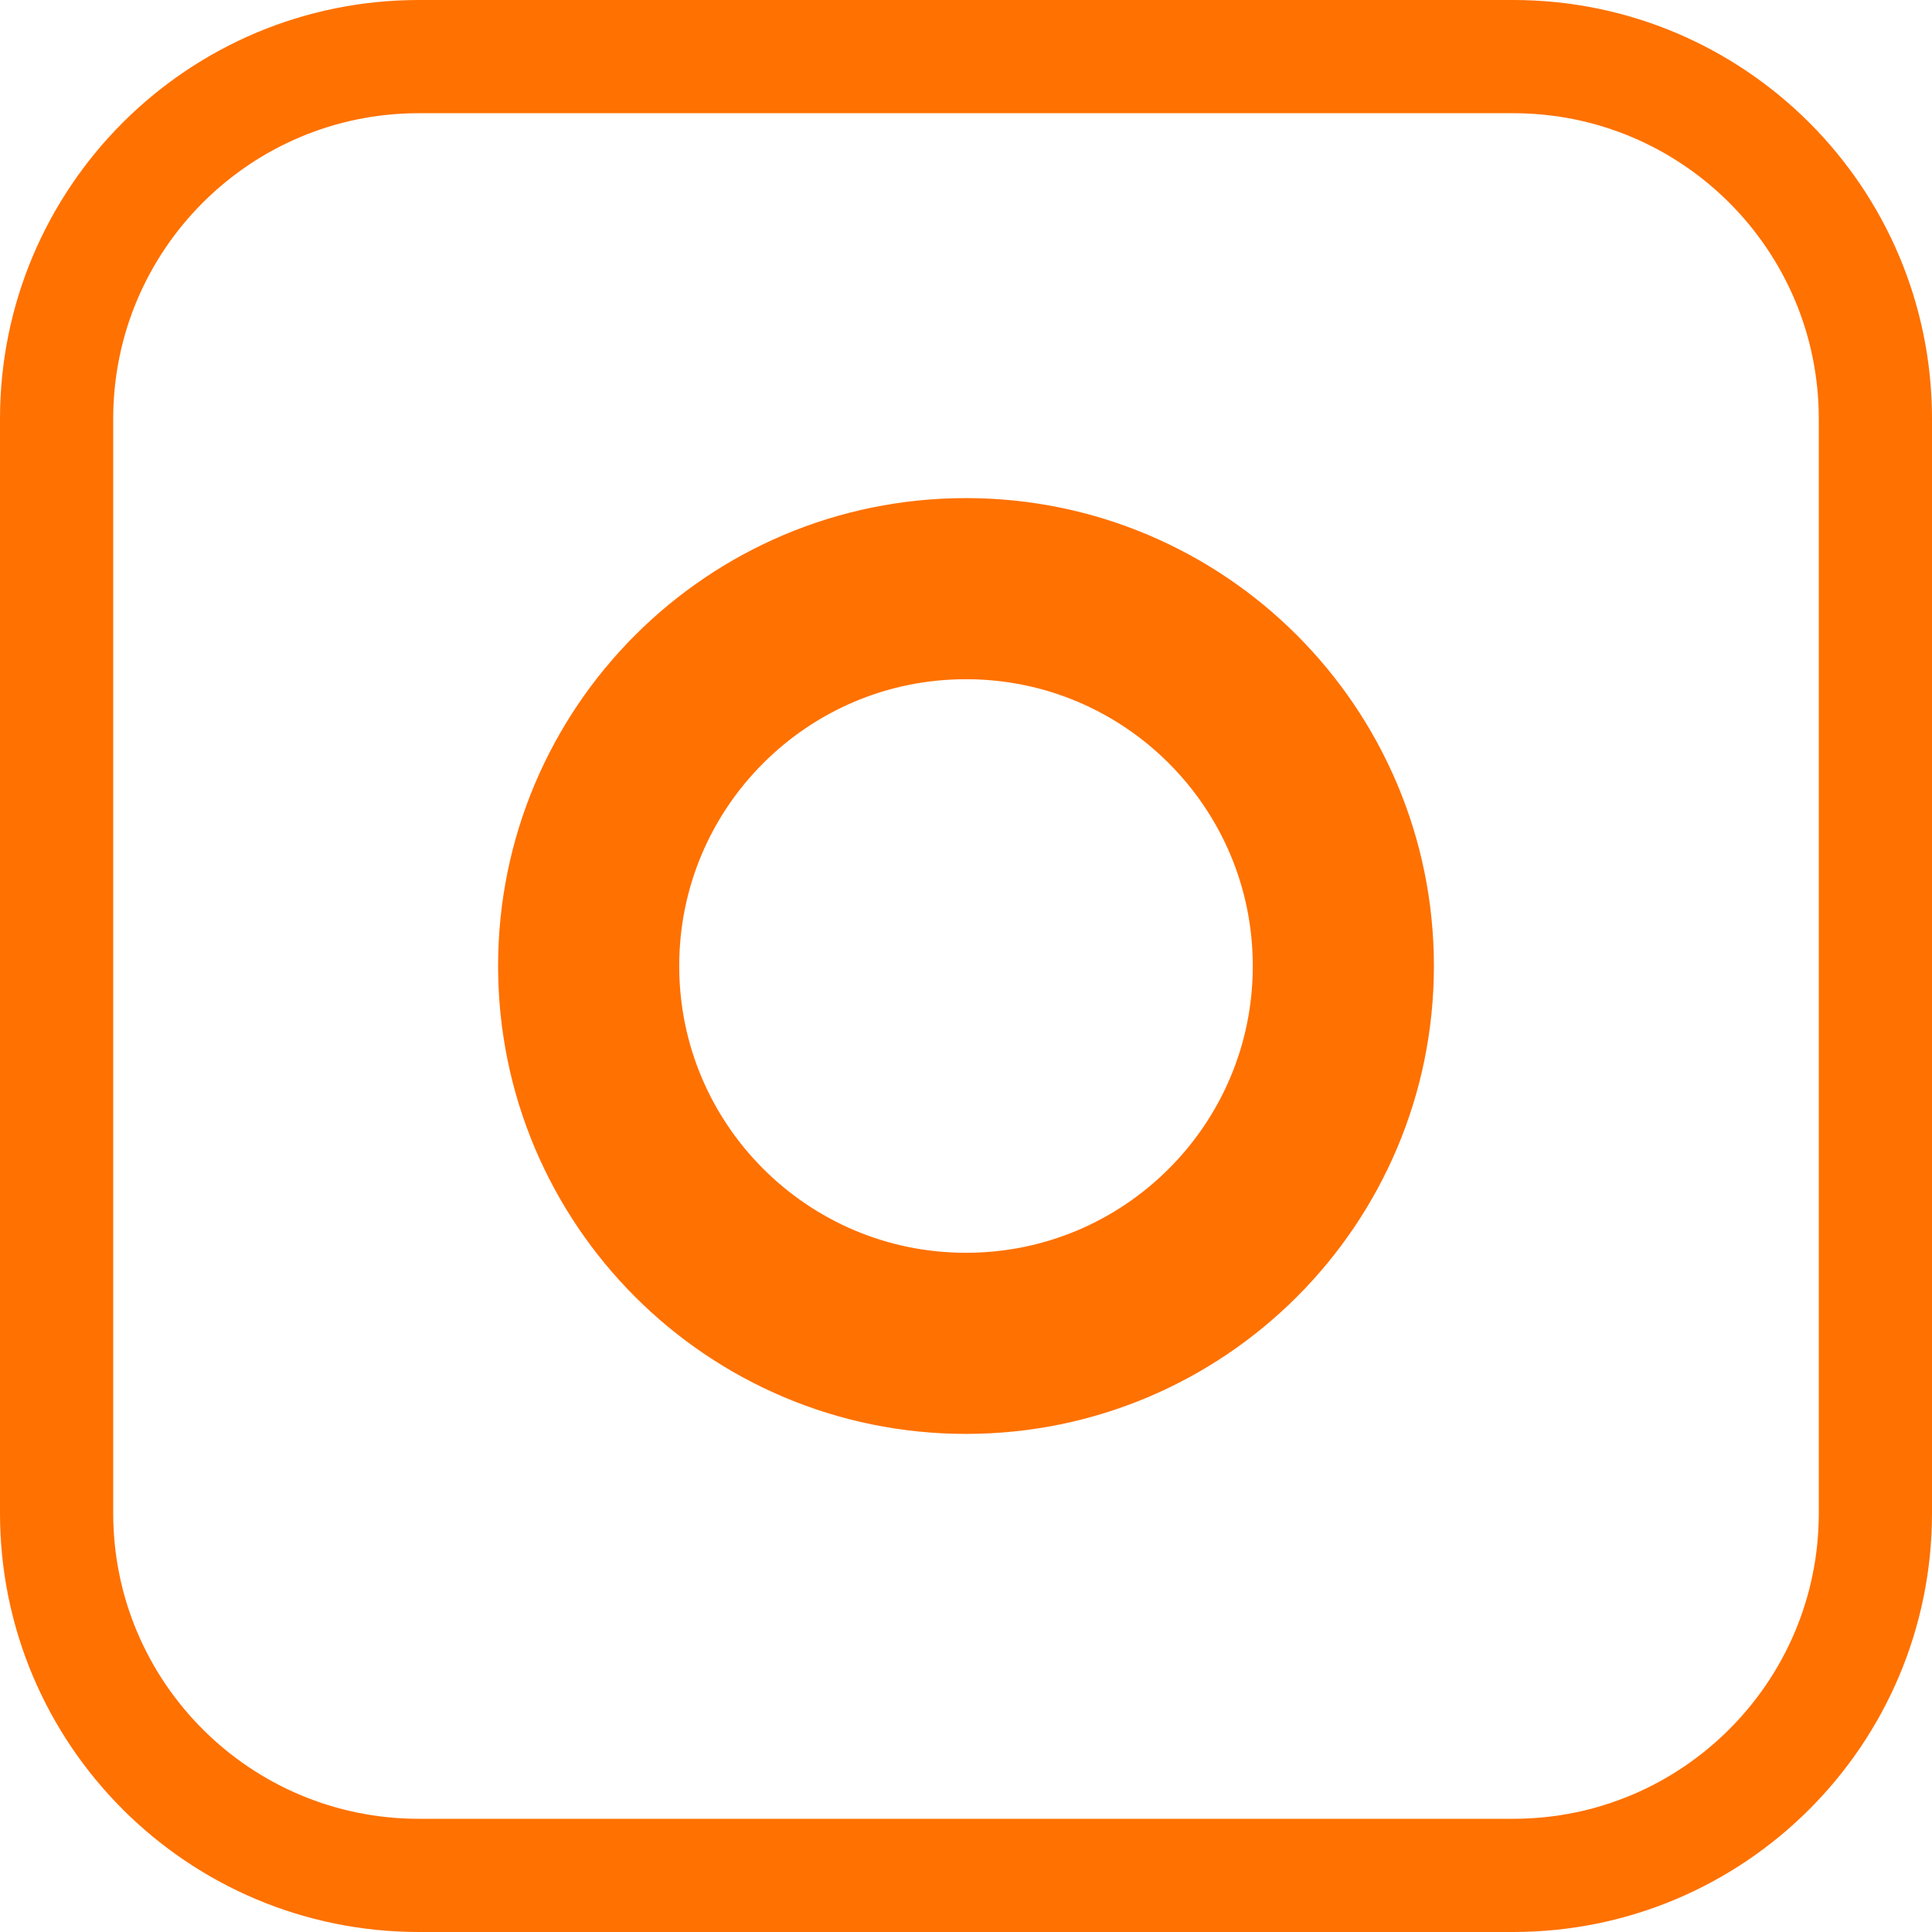
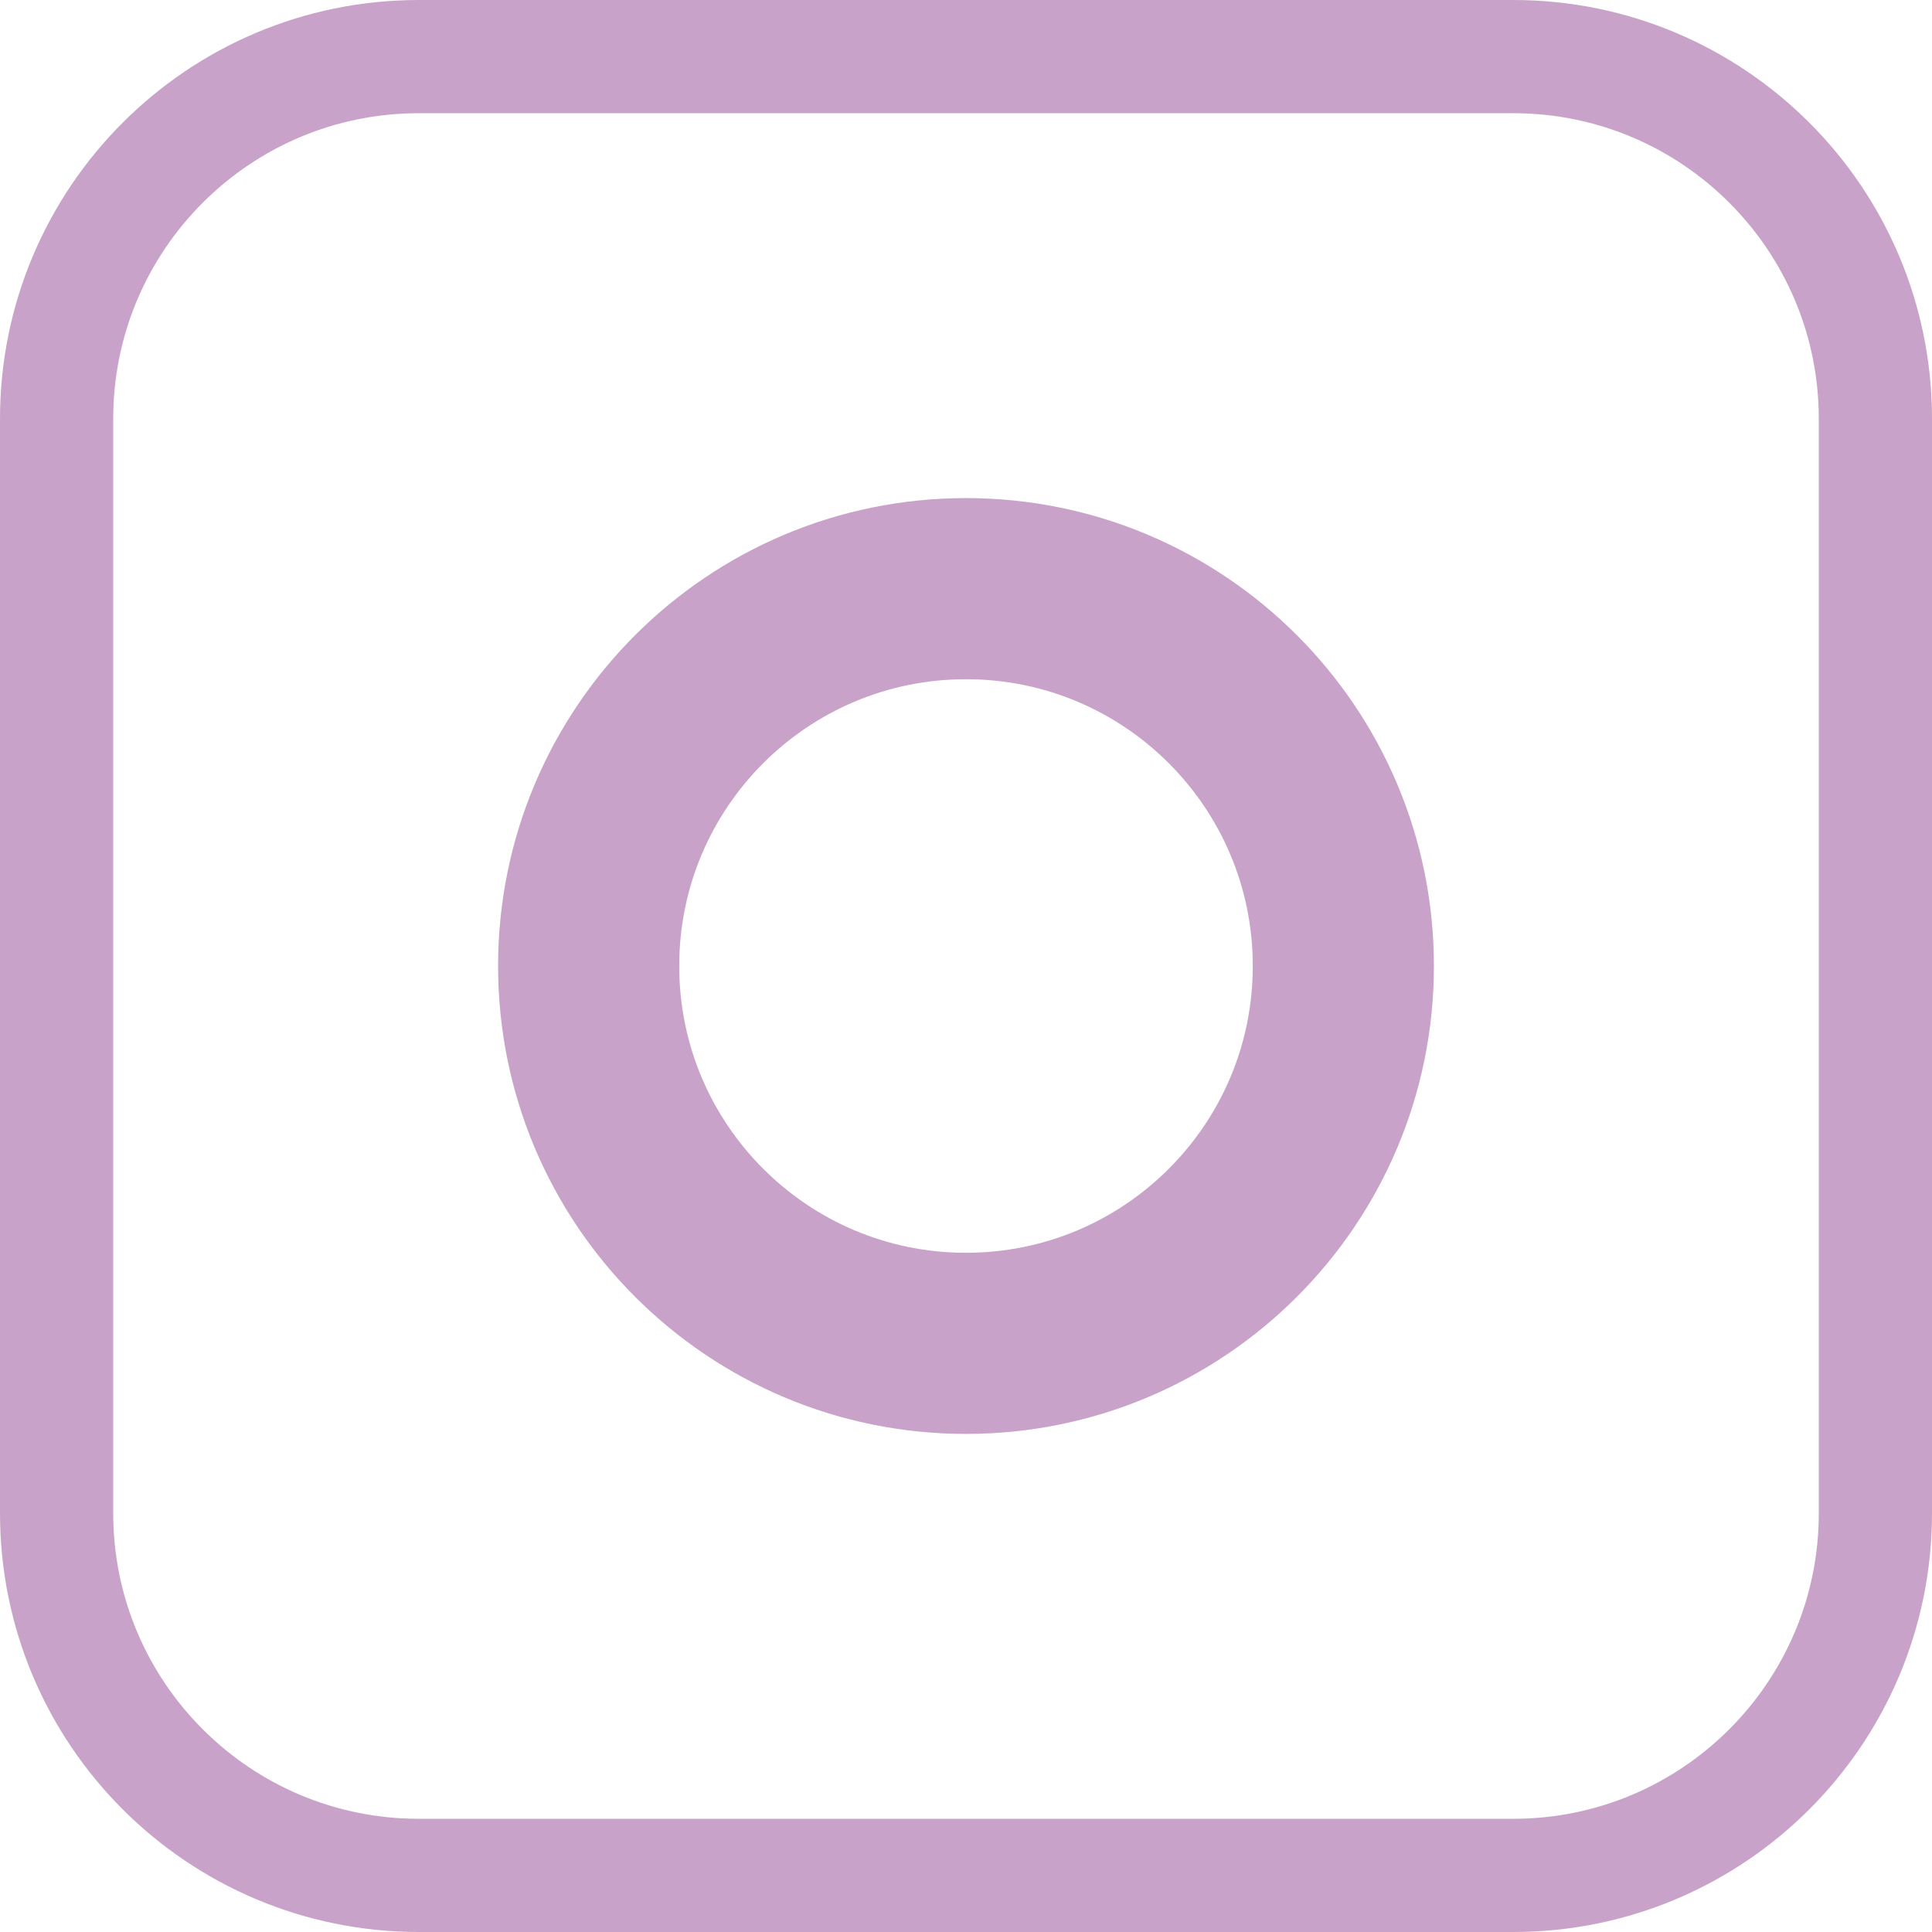
<svg xmlns="http://www.w3.org/2000/svg" version="1.1" viewBox="0 0 1024 1024">
-   <circle cx="512" cy="512" r="200" fill="none" stop-color="#000000" stroke="#ff7100" stroke-linecap="square" stroke-width="96" style="paint-order:fill markers stroke" />
-   <rect x="30" y="30" width="964" height="964" rx="192" ry="192" fill="none" stop-color="#000000" stroke="#ff7100" stroke-width="60" style="paint-order:fill markers stroke" />
+   <circle cx="512" cy="512" r="200" fill="none" stop-color="#000000" stroke="#c8a2c8" stroke-linecap="square" stroke-width="96" style="paint-order:fill markers stroke" />
+   <rect x="30" y="30" width="964" height="964" rx="192" ry="192" fill="none" stop-color="#000000" stroke="#c8a2c8" stroke-width="60" style="paint-order:fill markers stroke" />
</svg>
